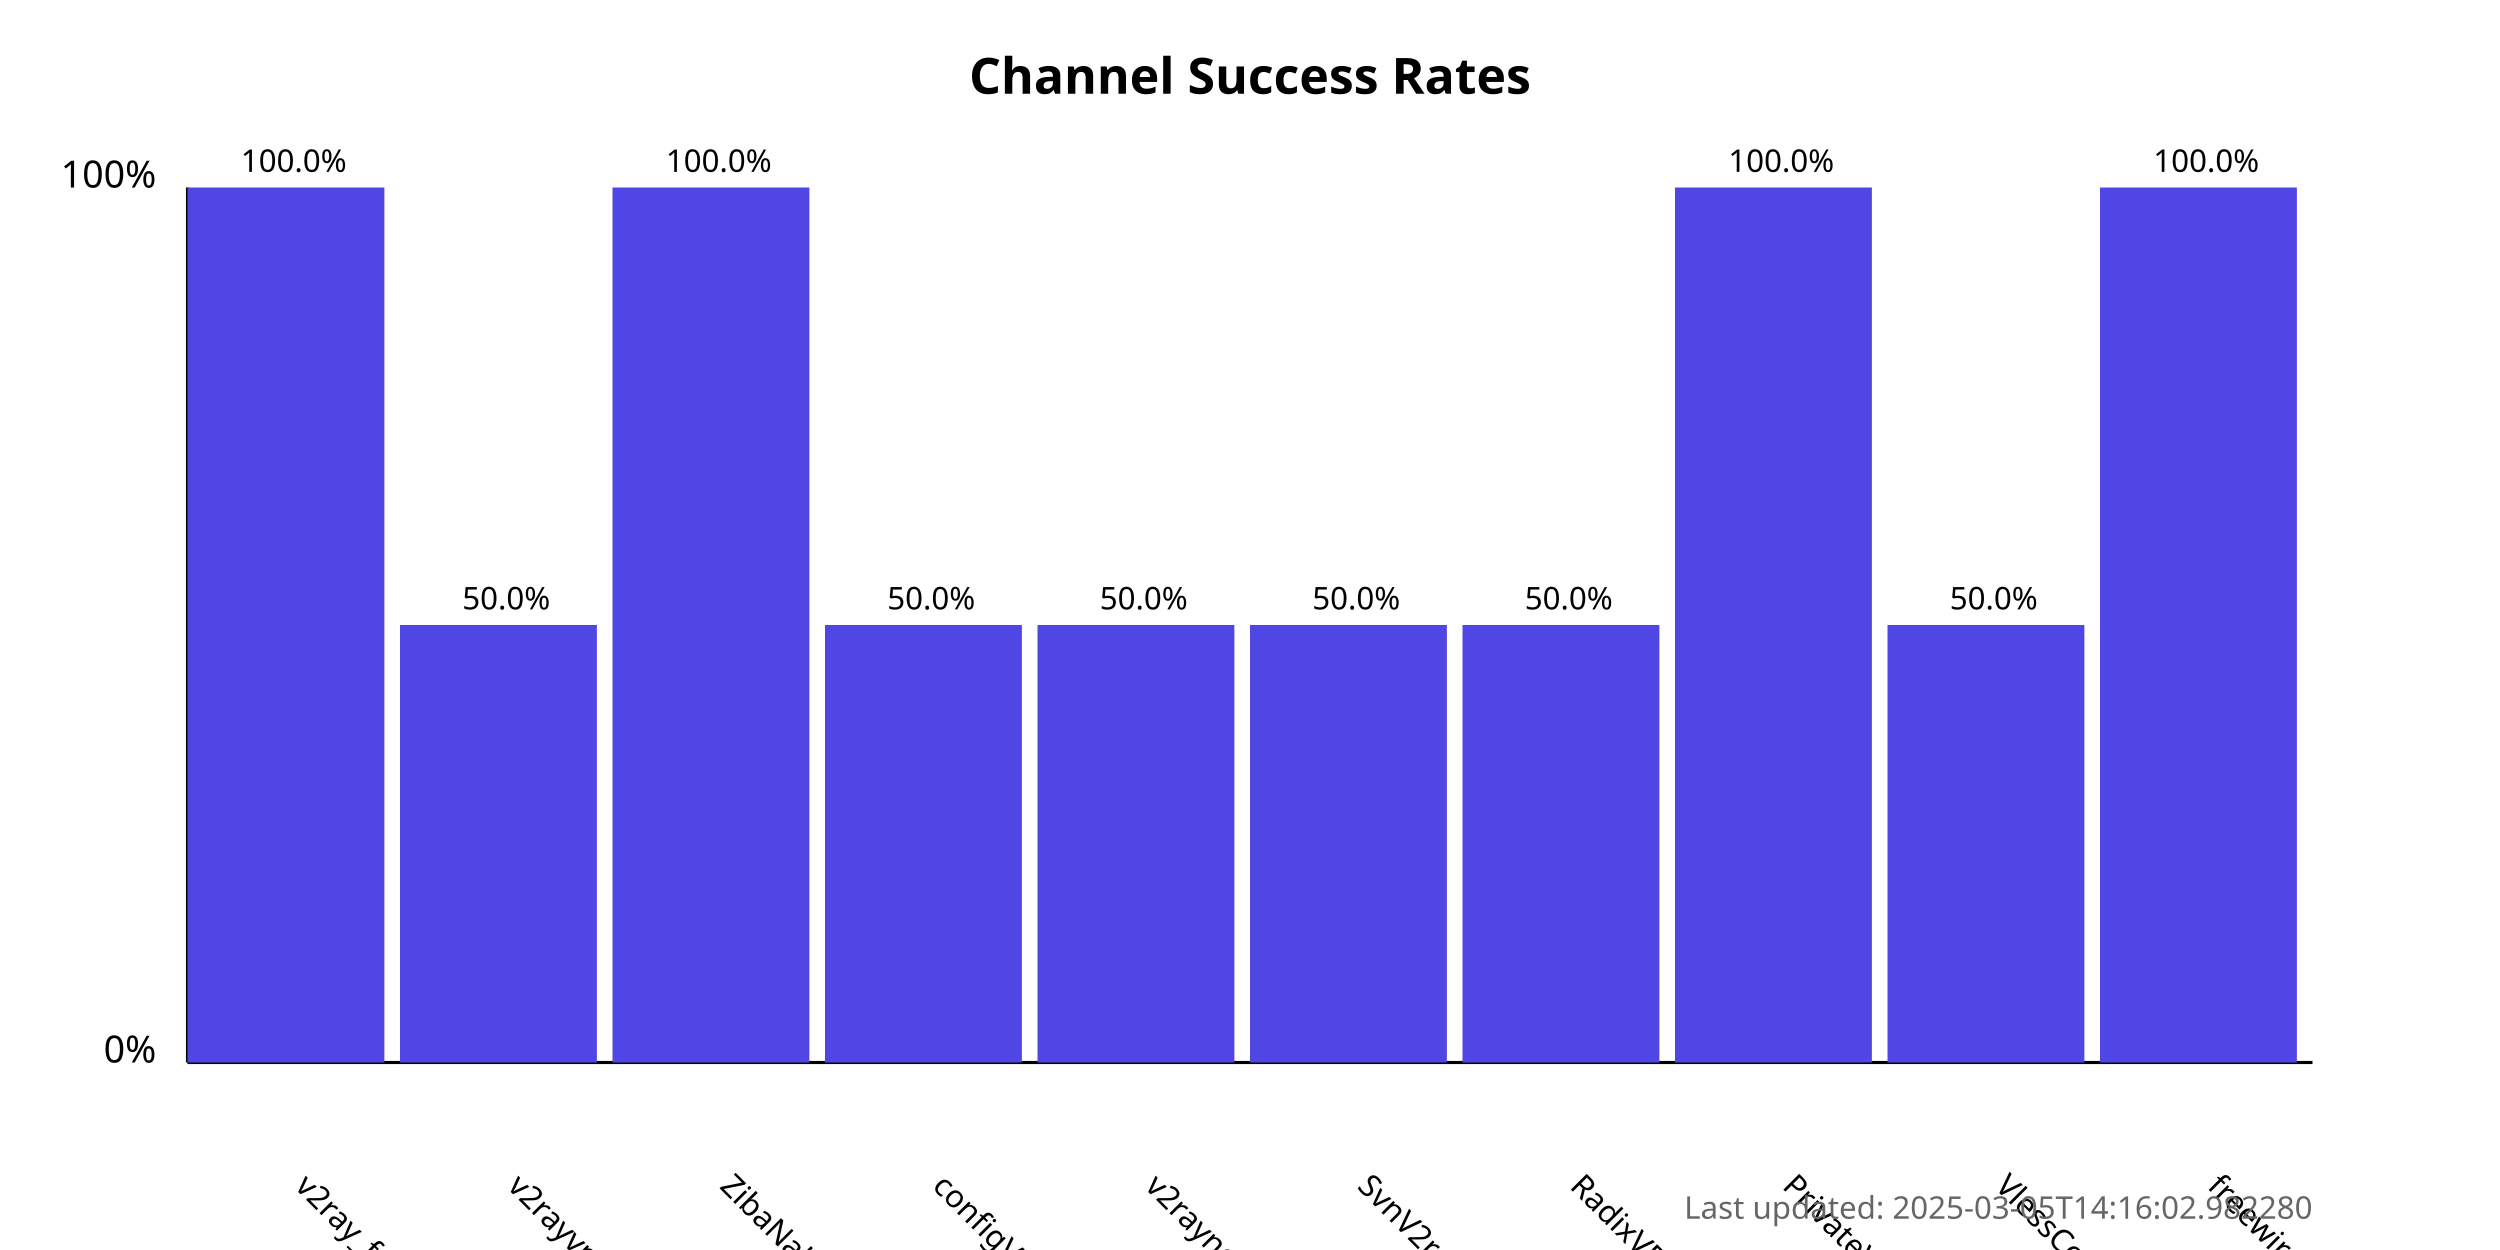
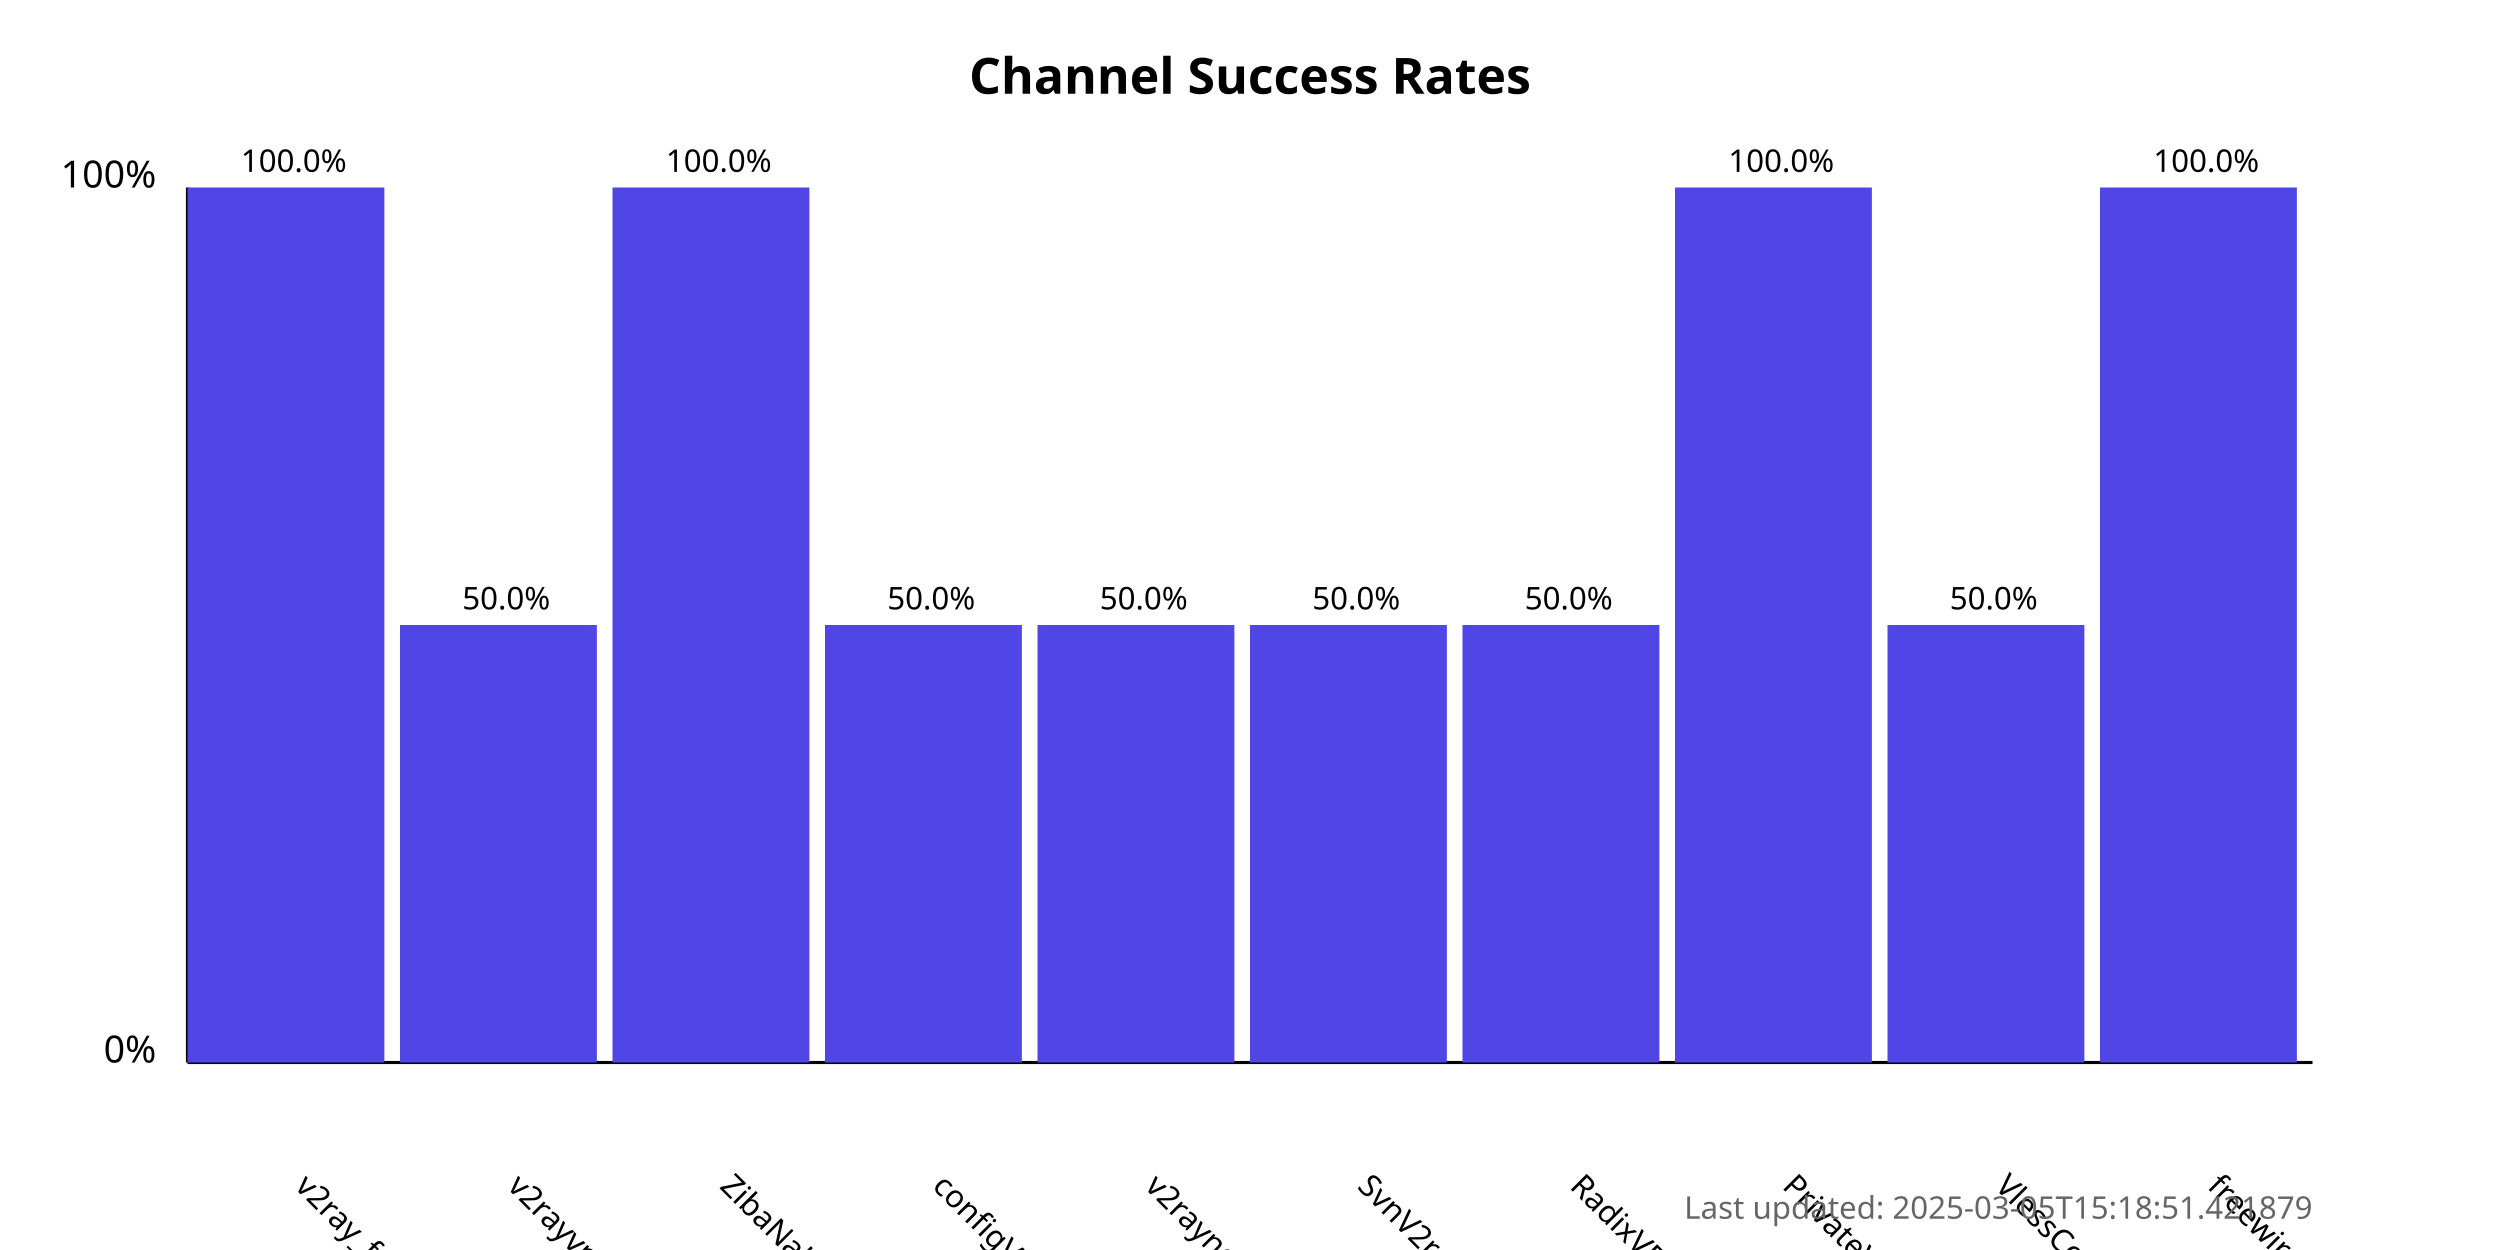
<svg xmlns="http://www.w3.org/2000/svg" width="800" height="400">
  <style>
            .chart-title { font: bold 16px sans-serif; }
            .axis-label { font: 12px sans-serif; }
            .tick-label { font: 10px sans-serif; }
            .bar { fill: #4f46e5; }
            .bar:hover { fill: #6366f1; }
            .timestamp { font: 10px sans-serif; fill: #666; }
        </style>
  <text x="400.0" y="30" text-anchor="middle" class="chart-title">
            Channel Success Rates
        </text>
  <line x1="60" y1="340" x2="60" y2="60" stroke="black" stroke-width="1" />
  <line x1="60" y1="340" x2="740" y2="340" stroke="black" stroke-width="1" />
  <text x="50" y="340" text-anchor="end" class="axis-label">0%</text>
  <text x="50" y="60" text-anchor="end" class="axis-label">100%</text>
  <g>
    <rect x="60" y="60.0" width="63.0" height="280.0" class="bar" />
    <text x="94.0" y="380" transform="rotate(45, 94.0, 380)" text-anchor="start" class="tick-label">
                v2ray_free_conf
            </text>
    <text x="94.0" y="55.0" text-anchor="middle" class="tick-label">
                100.0%
            </text>
  </g>
  <g>
    <rect x="128.0" y="200.0" width="63.0" height="140.0" class="bar" />
    <text x="162.0" y="380" transform="rotate(45, 162.0, 380)" text-anchor="start" class="tick-label">
                v2rayvpno
            </text>
    <text x="162.0" y="195.0" text-anchor="middle" class="tick-label">
                50.0%
            </text>
  </g>
  <g>
    <rect x="196.0" y="60.0" width="63.0" height="280.0" class="bar" />
    <text x="230.0" y="380" transform="rotate(45, 230.0, 380)" text-anchor="start" class="tick-label">
                ZibaNabz
            </text>
    <text x="230.0" y="55.0" text-anchor="middle" class="tick-label">
                100.0%
            </text>
  </g>
  <g>
    <rect x="264.0" y="200.0" width="63.0" height="140.0" class="bar" />
    <text x="298.0" y="380" transform="rotate(45, 298.0, 380)" text-anchor="start" class="tick-label">
                configV2rayForFree
            </text>
    <text x="298.0" y="195.0" text-anchor="middle" class="tick-label">
                50.0%
            </text>
  </g>
  <g>
    <rect x="332.0" y="200.0" width="63.0" height="140.0" class="bar" />
    <text x="366.0" y="380" transform="rotate(45, 366.0, 380)" text-anchor="start" class="tick-label">
                v2rayngvpn
            </text>
    <text x="366.0" y="195.0" text-anchor="middle" class="tick-label">
                50.0%
            </text>
  </g>
  <g>
    <rect x="400.0" y="200.0" width="63.0" height="140.0" class="bar" />
    <text x="434.0" y="380" transform="rotate(45, 434.0, 380)" text-anchor="start" class="tick-label">
                SvnV2ray
            </text>
    <text x="434.0" y="195.0" text-anchor="middle" class="tick-label">
                50.0%
            </text>
  </g>
  <g>
    <rect x="468.0" y="200.0" width="63.0" height="140.0" class="bar" />
    <text x="502.0" y="380" transform="rotate(45, 502.0, 380)" text-anchor="start" class="tick-label">
                RadixVPN
            </text>
    <text x="502.0" y="195.0" text-anchor="middle" class="tick-label">
                50.0%
            </text>
  </g>
  <g>
    <rect x="536.0" y="60.0" width="63.0" height="280.0" class="bar" />
    <text x="570.0" y="380" transform="rotate(45, 570.0, 380)" text-anchor="start" class="tick-label">
                PrivateVPNs
            </text>
    <text x="570.0" y="55.0" text-anchor="middle" class="tick-label">
                100.0%
            </text>
  </g>
  <g>
    <rect x="604.0" y="200.0" width="63.0" height="140.0" class="bar" />
    <text x="638.0" y="380" transform="rotate(45, 638.0, 380)" text-anchor="start" class="tick-label">
                VlessConfig
            </text>
    <text x="638.0" y="195.0" text-anchor="middle" class="tick-label">
                50.0%
            </text>
  </g>
  <g>
    <rect x="672.0" y="60.0" width="63.0" height="280.0" class="bar" />
    <text x="706.0" y="380" transform="rotate(45, 706.0, 380)" text-anchor="start" class="tick-label">
                freewireguard
            </text>
    <text x="706.0" y="55.0" text-anchor="middle" class="tick-label">
                100.0%
            </text>
  </g>
  <text x="740" y="390" text-anchor="end" class="timestamp">
-             Last updated: 2025-03-05T14:16:02.982280
+             Last updated: 2025-03-05T15:18:51.421879
        </text>
</svg>
